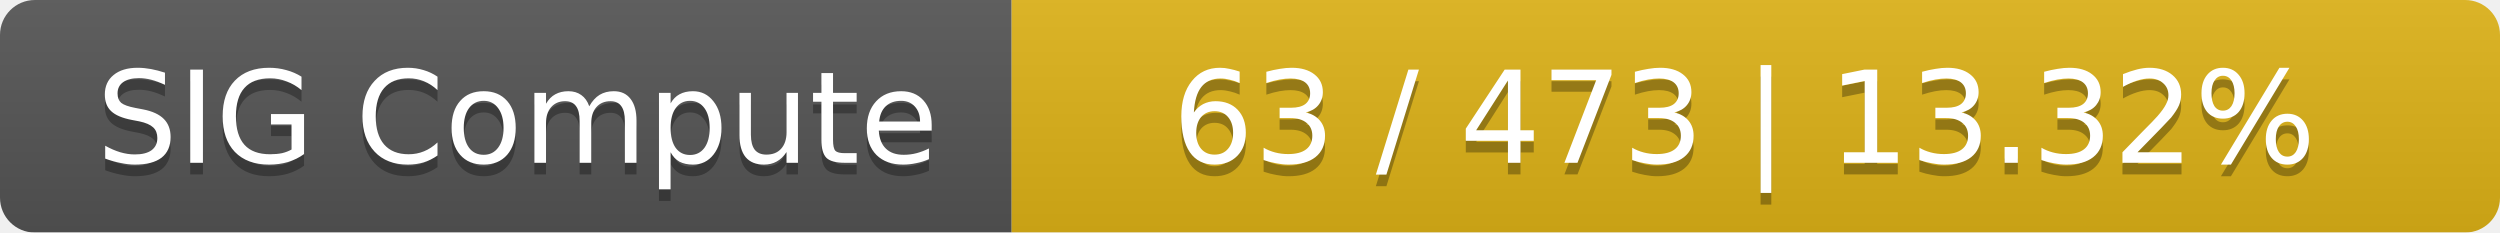
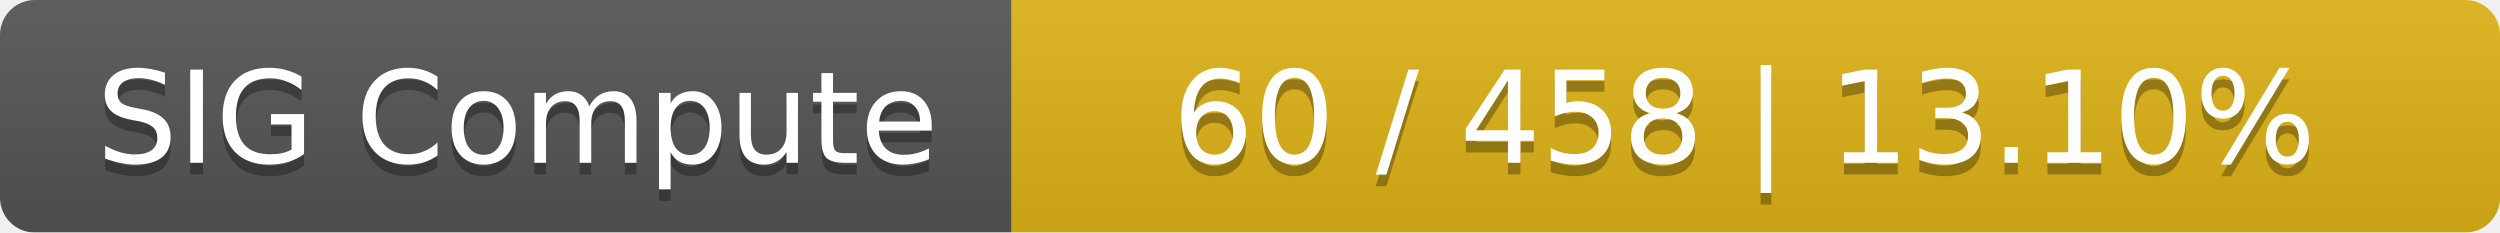
<svg xmlns="http://www.w3.org/2000/svg" width="215" height="20">
  <linearGradient id="smooth" x2="0" y2="100%">
    <stop offset="0" stop-color="#bbb" stop-opacity=".1" />
    <stop offset="1" stop-opacity=".1" />
  </linearGradient>
  <mask id="round">
    <rect width="215" height="20" rx="3" fill="#fff" />
  </mask>
  <g mask="url(#round)">
    <rect width="87" height="20" fill="#555" />
    <rect x="87" width="128" height="20" fill="#dfb317" />
    <rect width="215" height="20" fill="url(#smooth)" />
  </g>
  <g fill="#fff" text-anchor="middle" font-family="DejaVu Sans,Verdana,Geneva,sans-serif" font-size="11">
    <text x="44.5" y="15" fill="#010101" fill-opacity=".3">SIG Compute</text>
    <text x="44.5" y="14">SIG Compute</text>
-     <text x="150" y="15" fill="#010101" fill-opacity=".3">63 / 473    |    13.32%</text>
-     <text x="150" y="14">63 / 473    |    13.32%</text>
+     <text x="150" y="15" fill="#010101" fill-opacity=".3">60 / 458    |    13.10%</text>
+     <text x="150" y="14">60 / 458    |    13.10%</text>
  </g>
</svg>
